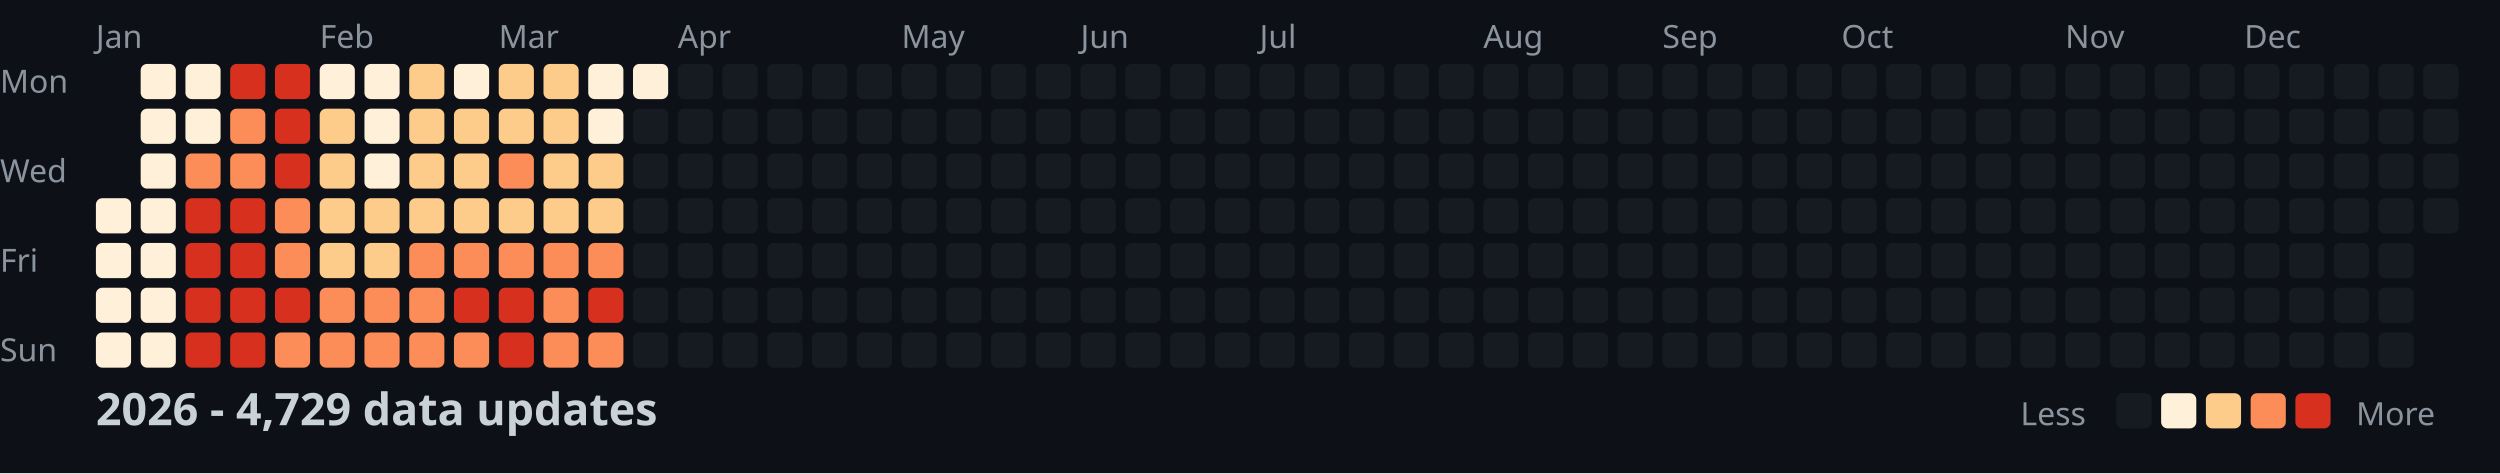
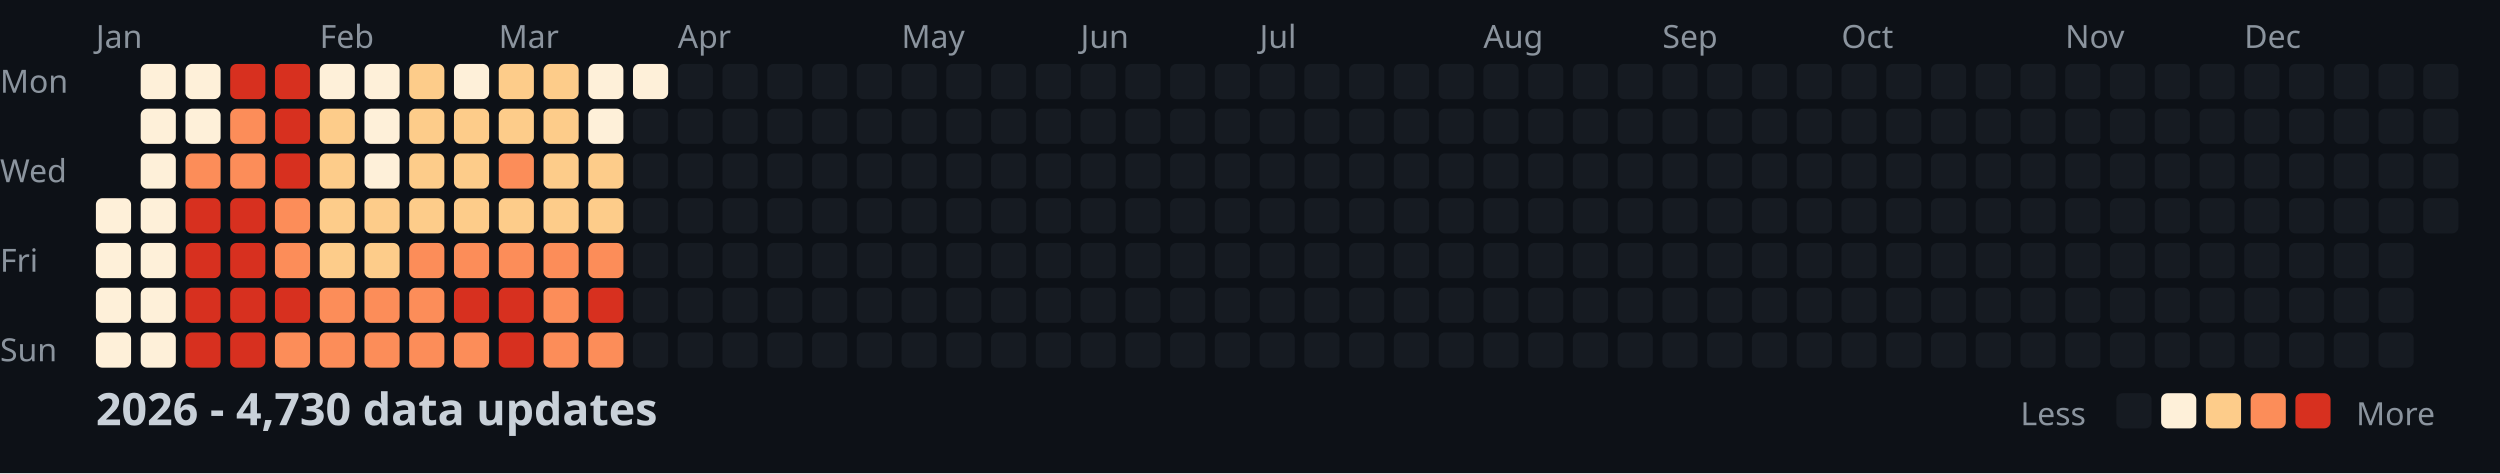
<svg xmlns="http://www.w3.org/2000/svg" width="782" height="148">
  <style>
    .month { font: 10px sans-serif; fill: #8b949e; }
    .day { font: 10px sans-serif; fill: #8b949e; }
    .title { font: bold 14px sans-serif; fill: #c9d1d9; }
    .legend { font: 10px sans-serif; fill: #8b949e; }
  </style>
  <rect width="100%" height="100%" fill="#0d1117" />
  <text x="0" y="29" class="day">Mon</text>
  <text x="0" y="57" class="day">Wed</text>
  <text x="0" y="85" class="day">Fri</text>
  <text x="0" y="113" class="day">Sun</text>
  <text x="30" y="15" class="month">Jan</text>
  <text x="100" y="15" class="month">Feb</text>
  <text x="156" y="15" class="month">Mar</text>
  <text x="212" y="15" class="month">Apr</text>
  <text x="282" y="15" class="month">May</text>
  <text x="338" y="15" class="month">Jun</text>
  <text x="394" y="15" class="month">Jul</text>
  <text x="464" y="15" class="month">Aug</text>
  <text x="520" y="15" class="month">Sep</text>
  <text x="576" y="15" class="month">Oct</text>
  <text x="646" y="15" class="month">Nov</text>
  <text x="702" y="15" class="month">Dec</text>
  <rect x="30" y="62" width="11" height="11" fill="#fef0d9" rx="2" />
  <rect x="30" y="76" width="11" height="11" fill="#fef0d9" rx="2" />
  <rect x="30" y="90" width="11" height="11" fill="#fef0d9" rx="2" />
  <rect x="30" y="104" width="11" height="11" fill="#fef0d9" rx="2" />
  <rect x="44" y="20" width="11" height="11" fill="#fef0d9" rx="2" />
  <rect x="44" y="34" width="11" height="11" fill="#fef0d9" rx="2" />
  <rect x="44" y="48" width="11" height="11" fill="#fef0d9" rx="2" />
  <rect x="44" y="62" width="11" height="11" fill="#fef0d9" rx="2" />
  <rect x="44" y="76" width="11" height="11" fill="#fef0d9" rx="2" />
  <rect x="44" y="90" width="11" height="11" fill="#fef0d9" rx="2" />
  <rect x="44" y="104" width="11" height="11" fill="#fef0d9" rx="2" />
  <rect x="58" y="20" width="11" height="11" fill="#fef0d9" rx="2" />
  <rect x="58" y="34" width="11" height="11" fill="#fef0d9" rx="2" />
  <rect x="58" y="48" width="11" height="11" fill="#fc8d59" rx="2" />
  <rect x="58" y="62" width="11" height="11" fill="#d7301f" rx="2" />
  <rect x="58" y="76" width="11" height="11" fill="#d7301f" rx="2" />
  <rect x="58" y="90" width="11" height="11" fill="#d7301f" rx="2" />
  <rect x="58" y="104" width="11" height="11" fill="#d7301f" rx="2" />
  <rect x="72" y="20" width="11" height="11" fill="#d7301f" rx="2" />
  <rect x="72" y="34" width="11" height="11" fill="#fc8d59" rx="2" />
  <rect x="72" y="48" width="11" height="11" fill="#fc8d59" rx="2" />
  <rect x="72" y="62" width="11" height="11" fill="#d7301f" rx="2" />
  <rect x="72" y="76" width="11" height="11" fill="#d7301f" rx="2" />
  <rect x="72" y="90" width="11" height="11" fill="#d7301f" rx="2" />
  <rect x="72" y="104" width="11" height="11" fill="#d7301f" rx="2" />
  <rect x="86" y="20" width="11" height="11" fill="#d7301f" rx="2" />
  <rect x="86" y="34" width="11" height="11" fill="#d7301f" rx="2" />
  <rect x="86" y="48" width="11" height="11" fill="#d7301f" rx="2" />
  <rect x="86" y="62" width="11" height="11" fill="#fc8d59" rx="2" />
  <rect x="86" y="76" width="11" height="11" fill="#fc8d59" rx="2" />
  <rect x="86" y="90" width="11" height="11" fill="#d7301f" rx="2" />
  <rect x="86" y="104" width="11" height="11" fill="#fc8d59" rx="2" />
  <rect x="100" y="20" width="11" height="11" fill="#fef0d9" rx="2" />
  <rect x="100" y="34" width="11" height="11" fill="#fdcc8a" rx="2" />
  <rect x="100" y="48" width="11" height="11" fill="#fdcc8a" rx="2" />
  <rect x="100" y="62" width="11" height="11" fill="#fdcc8a" rx="2" />
  <rect x="100" y="76" width="11" height="11" fill="#fdcc8a" rx="2" />
  <rect x="100" y="90" width="11" height="11" fill="#fc8d59" rx="2" />
  <rect x="100" y="104" width="11" height="11" fill="#fc8d59" rx="2" />
  <rect x="114" y="20" width="11" height="11" fill="#fef0d9" rx="2" />
  <rect x="114" y="34" width="11" height="11" fill="#fef0d9" rx="2" />
  <rect x="114" y="48" width="11" height="11" fill="#fef0d9" rx="2" />
  <rect x="114" y="62" width="11" height="11" fill="#fdcc8a" rx="2" />
  <rect x="114" y="76" width="11" height="11" fill="#fdcc8a" rx="2" />
  <rect x="114" y="90" width="11" height="11" fill="#fc8d59" rx="2" />
  <rect x="114" y="104" width="11" height="11" fill="#fc8d59" rx="2" />
  <rect x="128" y="20" width="11" height="11" fill="#fdcc8a" rx="2" />
  <rect x="128" y="34" width="11" height="11" fill="#fdcc8a" rx="2" />
  <rect x="128" y="48" width="11" height="11" fill="#fdcc8a" rx="2" />
  <rect x="128" y="62" width="11" height="11" fill="#fdcc8a" rx="2" />
  <rect x="128" y="76" width="11" height="11" fill="#fc8d59" rx="2" />
  <rect x="128" y="90" width="11" height="11" fill="#fc8d59" rx="2" />
  <rect x="128" y="104" width="11" height="11" fill="#fc8d59" rx="2" />
  <rect x="142" y="20" width="11" height="11" fill="#fef0d9" rx="2" />
  <rect x="142" y="34" width="11" height="11" fill="#fdcc8a" rx="2" />
  <rect x="142" y="48" width="11" height="11" fill="#fdcc8a" rx="2" />
  <rect x="142" y="62" width="11" height="11" fill="#fdcc8a" rx="2" />
  <rect x="142" y="76" width="11" height="11" fill="#fc8d59" rx="2" />
  <rect x="142" y="90" width="11" height="11" fill="#d7301f" rx="2" />
  <rect x="142" y="104" width="11" height="11" fill="#fc8d59" rx="2" />
  <rect x="156" y="20" width="11" height="11" fill="#fdcc8a" rx="2" />
  <rect x="156" y="34" width="11" height="11" fill="#fdcc8a" rx="2" />
  <rect x="156" y="48" width="11" height="11" fill="#fc8d59" rx="2" />
  <rect x="156" y="62" width="11" height="11" fill="#fdcc8a" rx="2" />
  <rect x="156" y="76" width="11" height="11" fill="#fc8d59" rx="2" />
  <rect x="156" y="90" width="11" height="11" fill="#d7301f" rx="2" />
  <rect x="156" y="104" width="11" height="11" fill="#d7301f" rx="2" />
  <rect x="170" y="20" width="11" height="11" fill="#fdcc8a" rx="2" />
  <rect x="170" y="34" width="11" height="11" fill="#fdcc8a" rx="2" />
  <rect x="170" y="48" width="11" height="11" fill="#fdcc8a" rx="2" />
  <rect x="170" y="62" width="11" height="11" fill="#fdcc8a" rx="2" />
  <rect x="170" y="76" width="11" height="11" fill="#fc8d59" rx="2" />
  <rect x="170" y="90" width="11" height="11" fill="#fc8d59" rx="2" />
  <rect x="170" y="104" width="11" height="11" fill="#fc8d59" rx="2" />
  <rect x="184" y="20" width="11" height="11" fill="#fef0d9" rx="2" />
  <rect x="184" y="34" width="11" height="11" fill="#fef0d9" rx="2" />
  <rect x="184" y="48" width="11" height="11" fill="#fdcc8a" rx="2" />
  <rect x="184" y="62" width="11" height="11" fill="#fdcc8a" rx="2" />
  <rect x="184" y="76" width="11" height="11" fill="#fc8d59" rx="2" />
  <rect x="184" y="90" width="11" height="11" fill="#d7301f" rx="2" />
  <rect x="184" y="104" width="11" height="11" fill="#fc8d59" rx="2" />
  <rect x="198" y="20" width="11" height="11" fill="#fef0d9" rx="2" />
  <rect x="198" y="34" width="11" height="11" fill="#161b22" rx="2" />
  <rect x="198" y="48" width="11" height="11" fill="#161b22" rx="2" />
  <rect x="198" y="62" width="11" height="11" fill="#161b22" rx="2" />
  <rect x="198" y="76" width="11" height="11" fill="#161b22" rx="2" />
  <rect x="198" y="90" width="11" height="11" fill="#161b22" rx="2" />
  <rect x="198" y="104" width="11" height="11" fill="#161b22" rx="2" />
  <rect x="212" y="20" width="11" height="11" fill="#161b22" rx="2" />
  <rect x="212" y="34" width="11" height="11" fill="#161b22" rx="2" />
  <rect x="212" y="48" width="11" height="11" fill="#161b22" rx="2" />
  <rect x="212" y="62" width="11" height="11" fill="#161b22" rx="2" />
  <rect x="212" y="76" width="11" height="11" fill="#161b22" rx="2" />
  <rect x="212" y="90" width="11" height="11" fill="#161b22" rx="2" />
  <rect x="212" y="104" width="11" height="11" fill="#161b22" rx="2" />
  <rect x="226" y="20" width="11" height="11" fill="#161b22" rx="2" />
  <rect x="226" y="34" width="11" height="11" fill="#161b22" rx="2" />
  <rect x="226" y="48" width="11" height="11" fill="#161b22" rx="2" />
  <rect x="226" y="62" width="11" height="11" fill="#161b22" rx="2" />
  <rect x="226" y="76" width="11" height="11" fill="#161b22" rx="2" />
  <rect x="226" y="90" width="11" height="11" fill="#161b22" rx="2" />
  <rect x="226" y="104" width="11" height="11" fill="#161b22" rx="2" />
  <rect x="240" y="20" width="11" height="11" fill="#161b22" rx="2" />
  <rect x="240" y="34" width="11" height="11" fill="#161b22" rx="2" />
  <rect x="240" y="48" width="11" height="11" fill="#161b22" rx="2" />
  <rect x="240" y="62" width="11" height="11" fill="#161b22" rx="2" />
  <rect x="240" y="76" width="11" height="11" fill="#161b22" rx="2" />
  <rect x="240" y="90" width="11" height="11" fill="#161b22" rx="2" />
  <rect x="240" y="104" width="11" height="11" fill="#161b22" rx="2" />
  <rect x="254" y="20" width="11" height="11" fill="#161b22" rx="2" />
  <rect x="254" y="34" width="11" height="11" fill="#161b22" rx="2" />
  <rect x="254" y="48" width="11" height="11" fill="#161b22" rx="2" />
  <rect x="254" y="62" width="11" height="11" fill="#161b22" rx="2" />
  <rect x="254" y="76" width="11" height="11" fill="#161b22" rx="2" />
  <rect x="254" y="90" width="11" height="11" fill="#161b22" rx="2" />
  <rect x="254" y="104" width="11" height="11" fill="#161b22" rx="2" />
  <rect x="268" y="20" width="11" height="11" fill="#161b22" rx="2" />
  <rect x="268" y="34" width="11" height="11" fill="#161b22" rx="2" />
  <rect x="268" y="48" width="11" height="11" fill="#161b22" rx="2" />
  <rect x="268" y="62" width="11" height="11" fill="#161b22" rx="2" />
  <rect x="268" y="76" width="11" height="11" fill="#161b22" rx="2" />
  <rect x="268" y="90" width="11" height="11" fill="#161b22" rx="2" />
  <rect x="268" y="104" width="11" height="11" fill="#161b22" rx="2" />
  <rect x="282" y="20" width="11" height="11" fill="#161b22" rx="2" />
  <rect x="282" y="34" width="11" height="11" fill="#161b22" rx="2" />
  <rect x="282" y="48" width="11" height="11" fill="#161b22" rx="2" />
  <rect x="282" y="62" width="11" height="11" fill="#161b22" rx="2" />
  <rect x="282" y="76" width="11" height="11" fill="#161b22" rx="2" />
  <rect x="282" y="90" width="11" height="11" fill="#161b22" rx="2" />
  <rect x="282" y="104" width="11" height="11" fill="#161b22" rx="2" />
  <rect x="296" y="20" width="11" height="11" fill="#161b22" rx="2" />
  <rect x="296" y="34" width="11" height="11" fill="#161b22" rx="2" />
  <rect x="296" y="48" width="11" height="11" fill="#161b22" rx="2" />
  <rect x="296" y="62" width="11" height="11" fill="#161b22" rx="2" />
  <rect x="296" y="76" width="11" height="11" fill="#161b22" rx="2" />
  <rect x="296" y="90" width="11" height="11" fill="#161b22" rx="2" />
  <rect x="296" y="104" width="11" height="11" fill="#161b22" rx="2" />
  <rect x="310" y="20" width="11" height="11" fill="#161b22" rx="2" />
  <rect x="310" y="34" width="11" height="11" fill="#161b22" rx="2" />
  <rect x="310" y="48" width="11" height="11" fill="#161b22" rx="2" />
  <rect x="310" y="62" width="11" height="11" fill="#161b22" rx="2" />
  <rect x="310" y="76" width="11" height="11" fill="#161b22" rx="2" />
  <rect x="310" y="90" width="11" height="11" fill="#161b22" rx="2" />
  <rect x="310" y="104" width="11" height="11" fill="#161b22" rx="2" />
  <rect x="324" y="20" width="11" height="11" fill="#161b22" rx="2" />
  <rect x="324" y="34" width="11" height="11" fill="#161b22" rx="2" />
  <rect x="324" y="48" width="11" height="11" fill="#161b22" rx="2" />
  <rect x="324" y="62" width="11" height="11" fill="#161b22" rx="2" />
  <rect x="324" y="76" width="11" height="11" fill="#161b22" rx="2" />
  <rect x="324" y="90" width="11" height="11" fill="#161b22" rx="2" />
  <rect x="324" y="104" width="11" height="11" fill="#161b22" rx="2" />
  <rect x="338" y="20" width="11" height="11" fill="#161b22" rx="2" />
  <rect x="338" y="34" width="11" height="11" fill="#161b22" rx="2" />
  <rect x="338" y="48" width="11" height="11" fill="#161b22" rx="2" />
  <rect x="338" y="62" width="11" height="11" fill="#161b22" rx="2" />
  <rect x="338" y="76" width="11" height="11" fill="#161b22" rx="2" />
  <rect x="338" y="90" width="11" height="11" fill="#161b22" rx="2" />
  <rect x="338" y="104" width="11" height="11" fill="#161b22" rx="2" />
  <rect x="352" y="20" width="11" height="11" fill="#161b22" rx="2" />
  <rect x="352" y="34" width="11" height="11" fill="#161b22" rx="2" />
  <rect x="352" y="48" width="11" height="11" fill="#161b22" rx="2" />
  <rect x="352" y="62" width="11" height="11" fill="#161b22" rx="2" />
  <rect x="352" y="76" width="11" height="11" fill="#161b22" rx="2" />
  <rect x="352" y="90" width="11" height="11" fill="#161b22" rx="2" />
  <rect x="352" y="104" width="11" height="11" fill="#161b22" rx="2" />
  <rect x="366" y="20" width="11" height="11" fill="#161b22" rx="2" />
  <rect x="366" y="34" width="11" height="11" fill="#161b22" rx="2" />
  <rect x="366" y="48" width="11" height="11" fill="#161b22" rx="2" />
  <rect x="366" y="62" width="11" height="11" fill="#161b22" rx="2" />
  <rect x="366" y="76" width="11" height="11" fill="#161b22" rx="2" />
  <rect x="366" y="90" width="11" height="11" fill="#161b22" rx="2" />
  <rect x="366" y="104" width="11" height="11" fill="#161b22" rx="2" />
  <rect x="380" y="20" width="11" height="11" fill="#161b22" rx="2" />
  <rect x="380" y="34" width="11" height="11" fill="#161b22" rx="2" />
  <rect x="380" y="48" width="11" height="11" fill="#161b22" rx="2" />
  <rect x="380" y="62" width="11" height="11" fill="#161b22" rx="2" />
  <rect x="380" y="76" width="11" height="11" fill="#161b22" rx="2" />
  <rect x="380" y="90" width="11" height="11" fill="#161b22" rx="2" />
  <rect x="380" y="104" width="11" height="11" fill="#161b22" rx="2" />
  <rect x="394" y="20" width="11" height="11" fill="#161b22" rx="2" />
  <rect x="394" y="34" width="11" height="11" fill="#161b22" rx="2" />
  <rect x="394" y="48" width="11" height="11" fill="#161b22" rx="2" />
  <rect x="394" y="62" width="11" height="11" fill="#161b22" rx="2" />
  <rect x="394" y="76" width="11" height="11" fill="#161b22" rx="2" />
  <rect x="394" y="90" width="11" height="11" fill="#161b22" rx="2" />
  <rect x="394" y="104" width="11" height="11" fill="#161b22" rx="2" />
  <rect x="408" y="20" width="11" height="11" fill="#161b22" rx="2" />
  <rect x="408" y="34" width="11" height="11" fill="#161b22" rx="2" />
  <rect x="408" y="48" width="11" height="11" fill="#161b22" rx="2" />
  <rect x="408" y="62" width="11" height="11" fill="#161b22" rx="2" />
  <rect x="408" y="76" width="11" height="11" fill="#161b22" rx="2" />
  <rect x="408" y="90" width="11" height="11" fill="#161b22" rx="2" />
  <rect x="408" y="104" width="11" height="11" fill="#161b22" rx="2" />
  <rect x="422" y="20" width="11" height="11" fill="#161b22" rx="2" />
  <rect x="422" y="34" width="11" height="11" fill="#161b22" rx="2" />
  <rect x="422" y="48" width="11" height="11" fill="#161b22" rx="2" />
  <rect x="422" y="62" width="11" height="11" fill="#161b22" rx="2" />
  <rect x="422" y="76" width="11" height="11" fill="#161b22" rx="2" />
  <rect x="422" y="90" width="11" height="11" fill="#161b22" rx="2" />
  <rect x="422" y="104" width="11" height="11" fill="#161b22" rx="2" />
  <rect x="436" y="20" width="11" height="11" fill="#161b22" rx="2" />
  <rect x="436" y="34" width="11" height="11" fill="#161b22" rx="2" />
  <rect x="436" y="48" width="11" height="11" fill="#161b22" rx="2" />
  <rect x="436" y="62" width="11" height="11" fill="#161b22" rx="2" />
  <rect x="436" y="76" width="11" height="11" fill="#161b22" rx="2" />
  <rect x="436" y="90" width="11" height="11" fill="#161b22" rx="2" />
  <rect x="436" y="104" width="11" height="11" fill="#161b22" rx="2" />
  <rect x="450" y="20" width="11" height="11" fill="#161b22" rx="2" />
  <rect x="450" y="34" width="11" height="11" fill="#161b22" rx="2" />
  <rect x="450" y="48" width="11" height="11" fill="#161b22" rx="2" />
  <rect x="450" y="62" width="11" height="11" fill="#161b22" rx="2" />
  <rect x="450" y="76" width="11" height="11" fill="#161b22" rx="2" />
  <rect x="450" y="90" width="11" height="11" fill="#161b22" rx="2" />
  <rect x="450" y="104" width="11" height="11" fill="#161b22" rx="2" />
  <rect x="464" y="20" width="11" height="11" fill="#161b22" rx="2" />
  <rect x="464" y="34" width="11" height="11" fill="#161b22" rx="2" />
  <rect x="464" y="48" width="11" height="11" fill="#161b22" rx="2" />
  <rect x="464" y="62" width="11" height="11" fill="#161b22" rx="2" />
  <rect x="464" y="76" width="11" height="11" fill="#161b22" rx="2" />
  <rect x="464" y="90" width="11" height="11" fill="#161b22" rx="2" />
  <rect x="464" y="104" width="11" height="11" fill="#161b22" rx="2" />
  <rect x="478" y="20" width="11" height="11" fill="#161b22" rx="2" />
  <rect x="478" y="34" width="11" height="11" fill="#161b22" rx="2" />
  <rect x="478" y="48" width="11" height="11" fill="#161b22" rx="2" />
  <rect x="478" y="62" width="11" height="11" fill="#161b22" rx="2" />
  <rect x="478" y="76" width="11" height="11" fill="#161b22" rx="2" />
  <rect x="478" y="90" width="11" height="11" fill="#161b22" rx="2" />
  <rect x="478" y="104" width="11" height="11" fill="#161b22" rx="2" />
  <rect x="492" y="20" width="11" height="11" fill="#161b22" rx="2" />
  <rect x="492" y="34" width="11" height="11" fill="#161b22" rx="2" />
  <rect x="492" y="48" width="11" height="11" fill="#161b22" rx="2" />
  <rect x="492" y="62" width="11" height="11" fill="#161b22" rx="2" />
  <rect x="492" y="76" width="11" height="11" fill="#161b22" rx="2" />
  <rect x="492" y="90" width="11" height="11" fill="#161b22" rx="2" />
  <rect x="492" y="104" width="11" height="11" fill="#161b22" rx="2" />
  <rect x="506" y="20" width="11" height="11" fill="#161b22" rx="2" />
  <rect x="506" y="34" width="11" height="11" fill="#161b22" rx="2" />
  <rect x="506" y="48" width="11" height="11" fill="#161b22" rx="2" />
  <rect x="506" y="62" width="11" height="11" fill="#161b22" rx="2" />
  <rect x="506" y="76" width="11" height="11" fill="#161b22" rx="2" />
  <rect x="506" y="90" width="11" height="11" fill="#161b22" rx="2" />
  <rect x="506" y="104" width="11" height="11" fill="#161b22" rx="2" />
  <rect x="520" y="20" width="11" height="11" fill="#161b22" rx="2" />
  <rect x="520" y="34" width="11" height="11" fill="#161b22" rx="2" />
  <rect x="520" y="48" width="11" height="11" fill="#161b22" rx="2" />
  <rect x="520" y="62" width="11" height="11" fill="#161b22" rx="2" />
  <rect x="520" y="76" width="11" height="11" fill="#161b22" rx="2" />
  <rect x="520" y="90" width="11" height="11" fill="#161b22" rx="2" />
  <rect x="520" y="104" width="11" height="11" fill="#161b22" rx="2" />
  <rect x="534" y="20" width="11" height="11" fill="#161b22" rx="2" />
  <rect x="534" y="34" width="11" height="11" fill="#161b22" rx="2" />
  <rect x="534" y="48" width="11" height="11" fill="#161b22" rx="2" />
  <rect x="534" y="62" width="11" height="11" fill="#161b22" rx="2" />
  <rect x="534" y="76" width="11" height="11" fill="#161b22" rx="2" />
  <rect x="534" y="90" width="11" height="11" fill="#161b22" rx="2" />
  <rect x="534" y="104" width="11" height="11" fill="#161b22" rx="2" />
  <rect x="548" y="20" width="11" height="11" fill="#161b22" rx="2" />
  <rect x="548" y="34" width="11" height="11" fill="#161b22" rx="2" />
  <rect x="548" y="48" width="11" height="11" fill="#161b22" rx="2" />
  <rect x="548" y="62" width="11" height="11" fill="#161b22" rx="2" />
  <rect x="548" y="76" width="11" height="11" fill="#161b22" rx="2" />
  <rect x="548" y="90" width="11" height="11" fill="#161b22" rx="2" />
  <rect x="548" y="104" width="11" height="11" fill="#161b22" rx="2" />
  <rect x="562" y="20" width="11" height="11" fill="#161b22" rx="2" />
  <rect x="562" y="34" width="11" height="11" fill="#161b22" rx="2" />
  <rect x="562" y="48" width="11" height="11" fill="#161b22" rx="2" />
  <rect x="562" y="62" width="11" height="11" fill="#161b22" rx="2" />
  <rect x="562" y="76" width="11" height="11" fill="#161b22" rx="2" />
  <rect x="562" y="90" width="11" height="11" fill="#161b22" rx="2" />
  <rect x="562" y="104" width="11" height="11" fill="#161b22" rx="2" />
  <rect x="576" y="20" width="11" height="11" fill="#161b22" rx="2" />
  <rect x="576" y="34" width="11" height="11" fill="#161b22" rx="2" />
  <rect x="576" y="48" width="11" height="11" fill="#161b22" rx="2" />
  <rect x="576" y="62" width="11" height="11" fill="#161b22" rx="2" />
  <rect x="576" y="76" width="11" height="11" fill="#161b22" rx="2" />
  <rect x="576" y="90" width="11" height="11" fill="#161b22" rx="2" />
  <rect x="576" y="104" width="11" height="11" fill="#161b22" rx="2" />
  <rect x="590" y="20" width="11" height="11" fill="#161b22" rx="2" />
  <rect x="590" y="34" width="11" height="11" fill="#161b22" rx="2" />
  <rect x="590" y="48" width="11" height="11" fill="#161b22" rx="2" />
  <rect x="590" y="62" width="11" height="11" fill="#161b22" rx="2" />
  <rect x="590" y="76" width="11" height="11" fill="#161b22" rx="2" />
  <rect x="590" y="90" width="11" height="11" fill="#161b22" rx="2" />
  <rect x="590" y="104" width="11" height="11" fill="#161b22" rx="2" />
  <rect x="604" y="20" width="11" height="11" fill="#161b22" rx="2" />
  <rect x="604" y="34" width="11" height="11" fill="#161b22" rx="2" />
  <rect x="604" y="48" width="11" height="11" fill="#161b22" rx="2" />
  <rect x="604" y="62" width="11" height="11" fill="#161b22" rx="2" />
  <rect x="604" y="76" width="11" height="11" fill="#161b22" rx="2" />
  <rect x="604" y="90" width="11" height="11" fill="#161b22" rx="2" />
  <rect x="604" y="104" width="11" height="11" fill="#161b22" rx="2" />
  <rect x="618" y="20" width="11" height="11" fill="#161b22" rx="2" />
  <rect x="618" y="34" width="11" height="11" fill="#161b22" rx="2" />
  <rect x="618" y="48" width="11" height="11" fill="#161b22" rx="2" />
  <rect x="618" y="62" width="11" height="11" fill="#161b22" rx="2" />
  <rect x="618" y="76" width="11" height="11" fill="#161b22" rx="2" />
  <rect x="618" y="90" width="11" height="11" fill="#161b22" rx="2" />
  <rect x="618" y="104" width="11" height="11" fill="#161b22" rx="2" />
  <rect x="632" y="20" width="11" height="11" fill="#161b22" rx="2" />
  <rect x="632" y="34" width="11" height="11" fill="#161b22" rx="2" />
  <rect x="632" y="48" width="11" height="11" fill="#161b22" rx="2" />
  <rect x="632" y="62" width="11" height="11" fill="#161b22" rx="2" />
  <rect x="632" y="76" width="11" height="11" fill="#161b22" rx="2" />
  <rect x="632" y="90" width="11" height="11" fill="#161b22" rx="2" />
  <rect x="632" y="104" width="11" height="11" fill="#161b22" rx="2" />
  <rect x="646" y="20" width="11" height="11" fill="#161b22" rx="2" />
  <rect x="646" y="34" width="11" height="11" fill="#161b22" rx="2" />
  <rect x="646" y="48" width="11" height="11" fill="#161b22" rx="2" />
  <rect x="646" y="62" width="11" height="11" fill="#161b22" rx="2" />
  <rect x="646" y="76" width="11" height="11" fill="#161b22" rx="2" />
  <rect x="646" y="90" width="11" height="11" fill="#161b22" rx="2" />
  <rect x="646" y="104" width="11" height="11" fill="#161b22" rx="2" />
  <rect x="660" y="20" width="11" height="11" fill="#161b22" rx="2" />
  <rect x="660" y="34" width="11" height="11" fill="#161b22" rx="2" />
  <rect x="660" y="48" width="11" height="11" fill="#161b22" rx="2" />
  <rect x="660" y="62" width="11" height="11" fill="#161b22" rx="2" />
  <rect x="660" y="76" width="11" height="11" fill="#161b22" rx="2" />
  <rect x="660" y="90" width="11" height="11" fill="#161b22" rx="2" />
  <rect x="660" y="104" width="11" height="11" fill="#161b22" rx="2" />
  <rect x="674" y="20" width="11" height="11" fill="#161b22" rx="2" />
  <rect x="674" y="34" width="11" height="11" fill="#161b22" rx="2" />
  <rect x="674" y="48" width="11" height="11" fill="#161b22" rx="2" />
  <rect x="674" y="62" width="11" height="11" fill="#161b22" rx="2" />
  <rect x="674" y="76" width="11" height="11" fill="#161b22" rx="2" />
  <rect x="674" y="90" width="11" height="11" fill="#161b22" rx="2" />
  <rect x="674" y="104" width="11" height="11" fill="#161b22" rx="2" />
  <rect x="688" y="20" width="11" height="11" fill="#161b22" rx="2" />
  <rect x="688" y="34" width="11" height="11" fill="#161b22" rx="2" />
  <rect x="688" y="48" width="11" height="11" fill="#161b22" rx="2" />
  <rect x="688" y="62" width="11" height="11" fill="#161b22" rx="2" />
  <rect x="688" y="76" width="11" height="11" fill="#161b22" rx="2" />
  <rect x="688" y="90" width="11" height="11" fill="#161b22" rx="2" />
  <rect x="688" y="104" width="11" height="11" fill="#161b22" rx="2" />
  <rect x="702" y="20" width="11" height="11" fill="#161b22" rx="2" />
  <rect x="702" y="34" width="11" height="11" fill="#161b22" rx="2" />
  <rect x="702" y="48" width="11" height="11" fill="#161b22" rx="2" />
  <rect x="702" y="62" width="11" height="11" fill="#161b22" rx="2" />
  <rect x="702" y="76" width="11" height="11" fill="#161b22" rx="2" />
  <rect x="702" y="90" width="11" height="11" fill="#161b22" rx="2" />
  <rect x="702" y="104" width="11" height="11" fill="#161b22" rx="2" />
  <rect x="716" y="20" width="11" height="11" fill="#161b22" rx="2" />
  <rect x="716" y="34" width="11" height="11" fill="#161b22" rx="2" />
  <rect x="716" y="48" width="11" height="11" fill="#161b22" rx="2" />
  <rect x="716" y="62" width="11" height="11" fill="#161b22" rx="2" />
  <rect x="716" y="76" width="11" height="11" fill="#161b22" rx="2" />
  <rect x="716" y="90" width="11" height="11" fill="#161b22" rx="2" />
  <rect x="716" y="104" width="11" height="11" fill="#161b22" rx="2" />
  <rect x="730" y="20" width="11" height="11" fill="#161b22" rx="2" />
  <rect x="730" y="34" width="11" height="11" fill="#161b22" rx="2" />
  <rect x="730" y="48" width="11" height="11" fill="#161b22" rx="2" />
  <rect x="730" y="62" width="11" height="11" fill="#161b22" rx="2" />
  <rect x="730" y="76" width="11" height="11" fill="#161b22" rx="2" />
  <rect x="730" y="90" width="11" height="11" fill="#161b22" rx="2" />
  <rect x="730" y="104" width="11" height="11" fill="#161b22" rx="2" />
  <rect x="744" y="20" width="11" height="11" fill="#161b22" rx="2" />
  <rect x="744" y="34" width="11" height="11" fill="#161b22" rx="2" />
  <rect x="744" y="48" width="11" height="11" fill="#161b22" rx="2" />
  <rect x="744" y="62" width="11" height="11" fill="#161b22" rx="2" />
  <rect x="744" y="76" width="11" height="11" fill="#161b22" rx="2" />
  <rect x="744" y="90" width="11" height="11" fill="#161b22" rx="2" />
  <rect x="744" y="104" width="11" height="11" fill="#161b22" rx="2" />
  <rect x="758" y="20" width="11" height="11" fill="#161b22" rx="2" />
  <rect x="758" y="34" width="11" height="11" fill="#161b22" rx="2" />
  <rect x="758" y="48" width="11" height="11" fill="#161b22" rx="2" />
  <rect x="758" y="62" width="11" height="11" fill="#161b22" rx="2" />
-   <text x="30" y="133" class="title">2026 - 4,729 data updates</text>
+   <text x="30" y="133" class="title">2026 - 4,730 data updates</text>
  <text x="632" y="133" class="legend">Less</text>
  <rect x="662" y="123" width="11" height="11" fill="#161b22" rx="2" />
  <rect x="676" y="123" width="11" height="11" fill="#fef0d9" rx="2" />
  <rect x="690" y="123" width="11" height="11" fill="#fdcc8a" rx="2" />
  <rect x="704" y="123" width="11" height="11" fill="#fc8d59" rx="2" />
  <rect x="718" y="123" width="11" height="11" fill="#d7301f" rx="2" />
  <text x="737" y="133" class="legend">More</text>
</svg>
